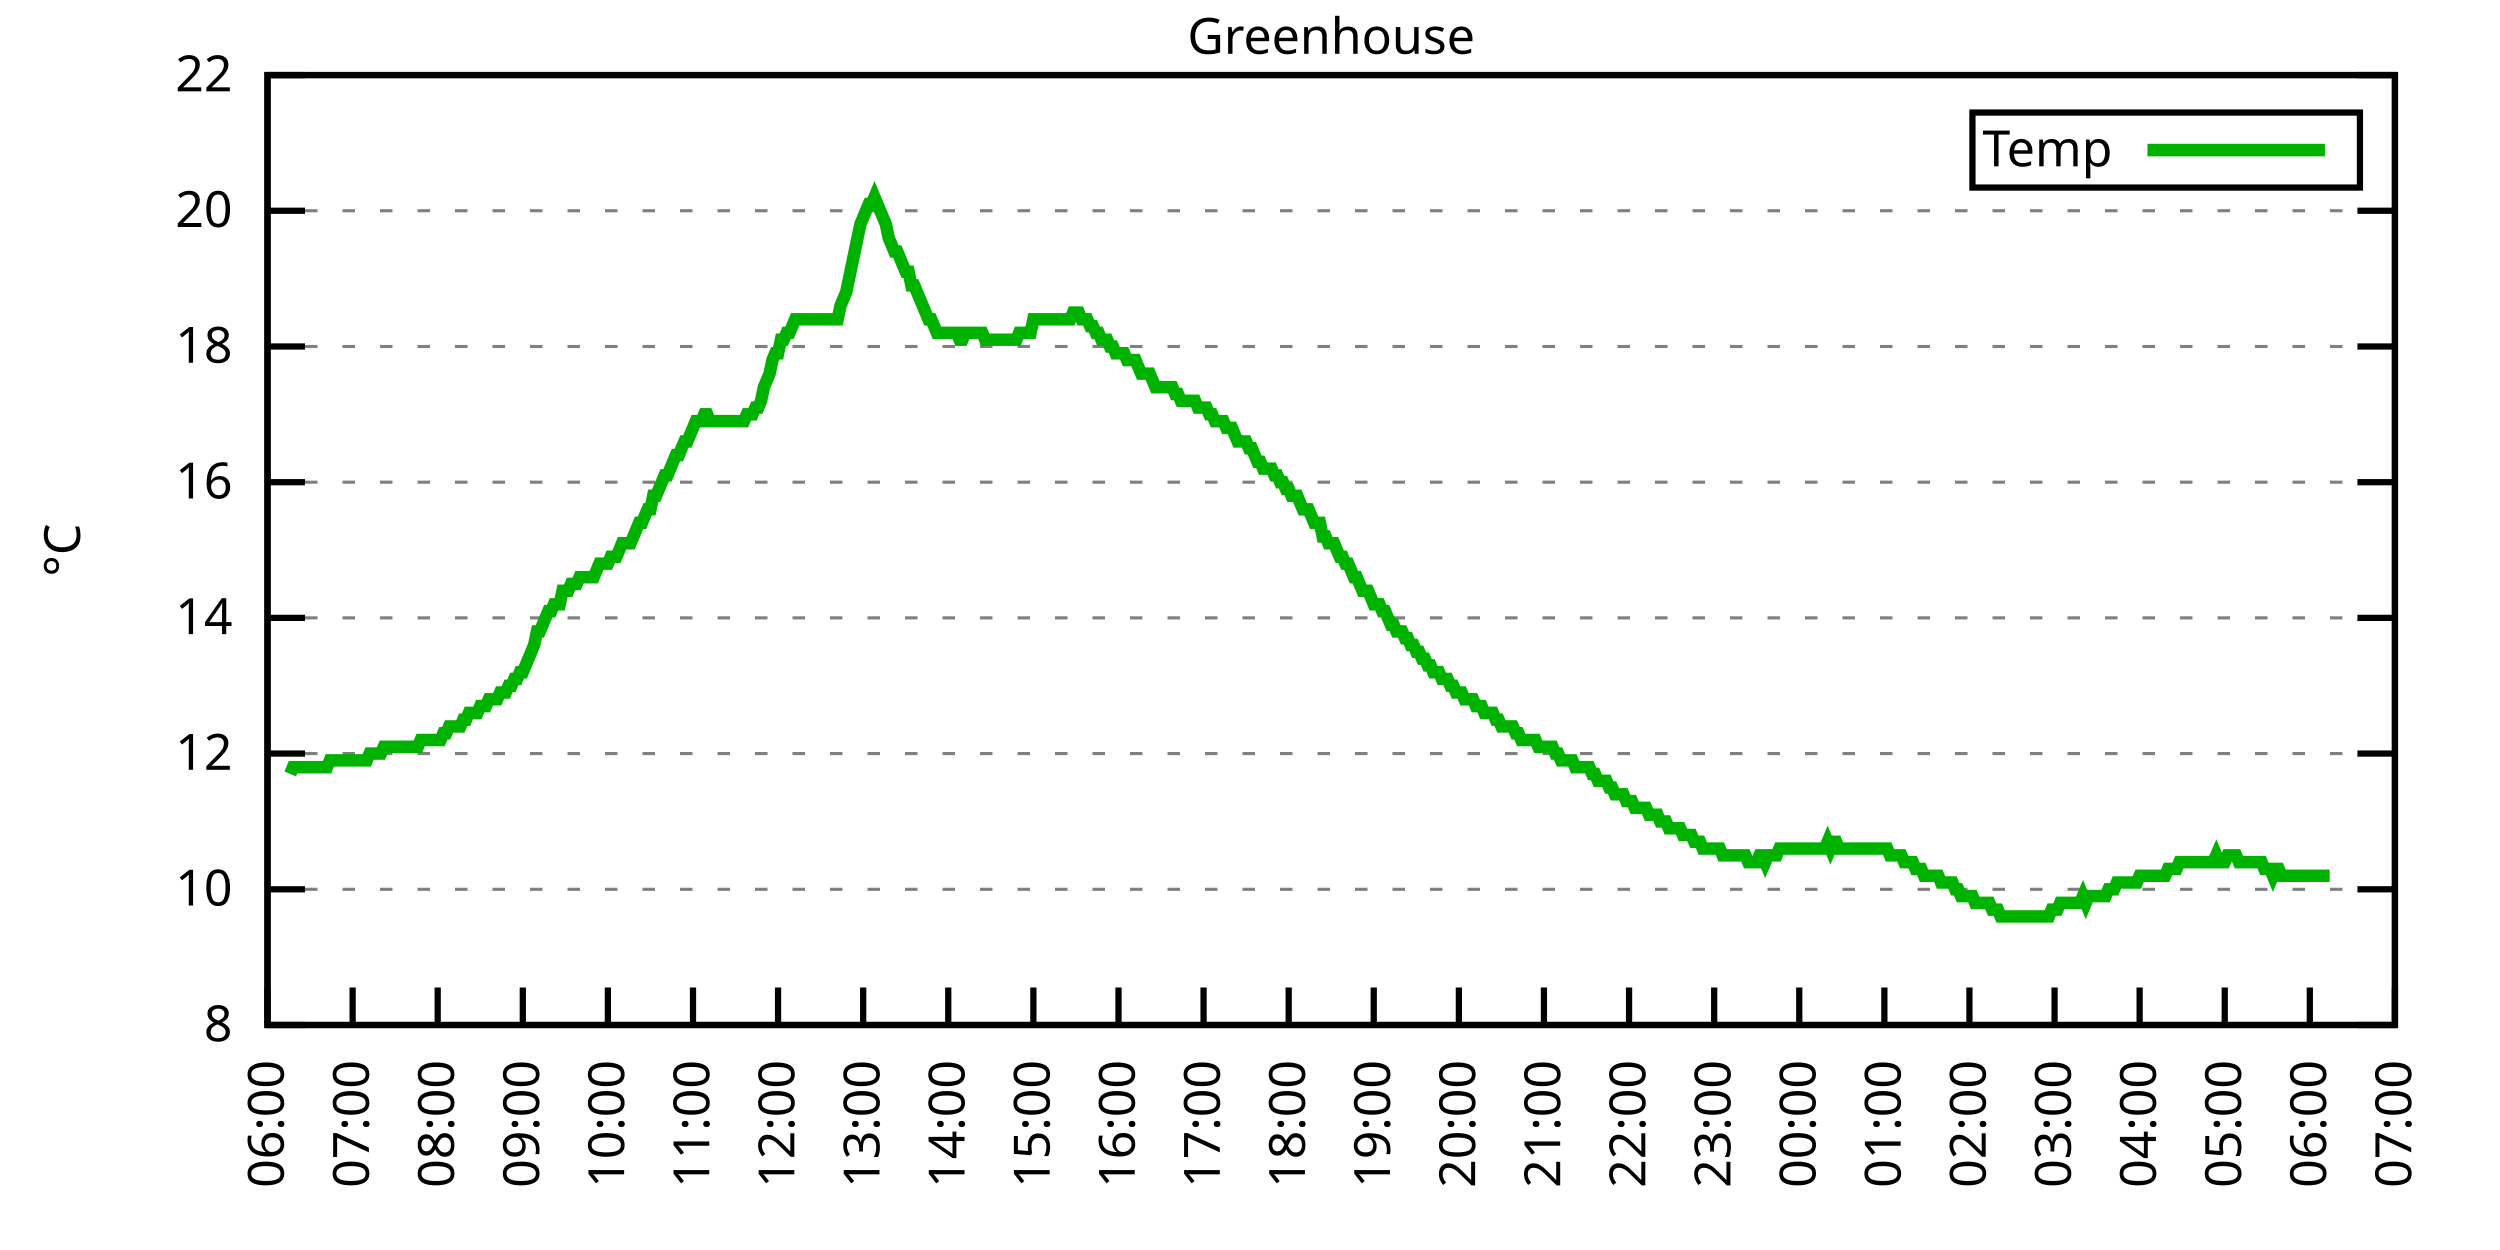
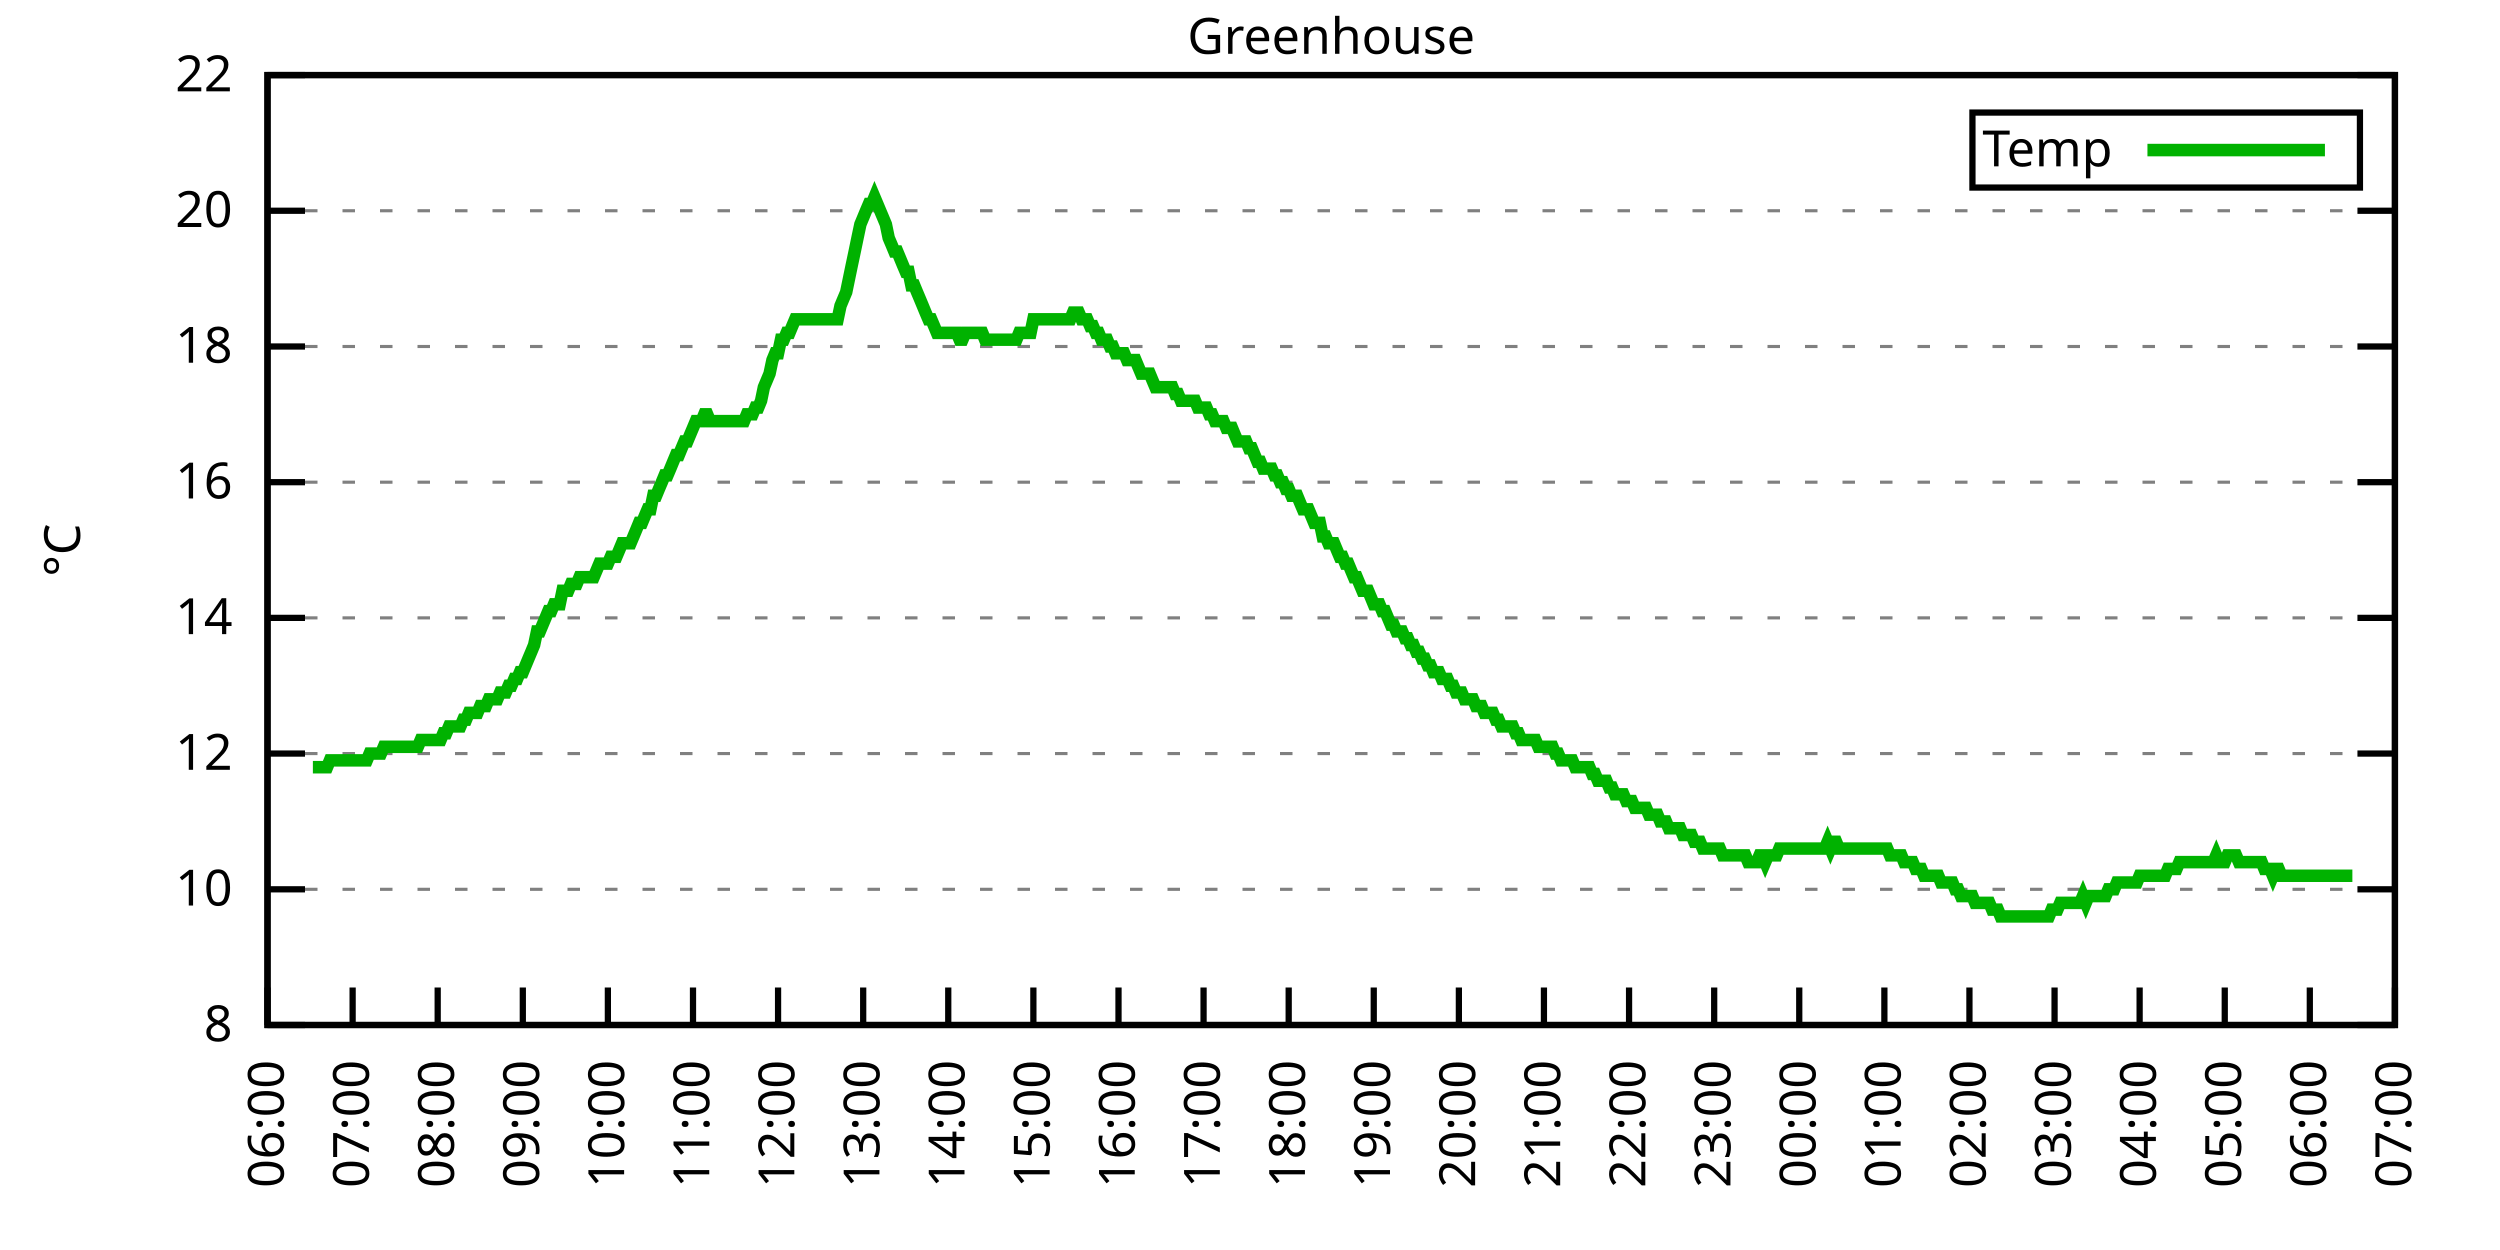
<svg xmlns="http://www.w3.org/2000/svg" xmlns:xlink="http://www.w3.org/1999/xlink" width="400" height="200" viewBox="0 0 400 200">
  <g id="gnuplot_canvas">
    <rect x="0" y="0" width="400" height="200" fill="none" />
    <defs>
      <circle id="gpDot" r="0.5" stroke-width="0.5" stroke="currentColor" />
      <path id="gpPt0" stroke-width="0.333" stroke="currentColor" d="M-1,0 h2 M0,-1 v2" />
      <path id="gpPt1" stroke-width="0.333" stroke="currentColor" d="M-1,-1 L1,1 M1,-1 L-1,1" />
      <path id="gpPt2" stroke-width="0.333" stroke="currentColor" d="M-1,0 L1,0 M0,-1 L0,1 M-1,-1 L1,1 M-1,1 L1,-1" />
      <rect id="gpPt3" stroke-width="0.333" stroke="currentColor" x="-1" y="-1" width="2" height="2" />
      <rect id="gpPt4" stroke-width="0.333" stroke="currentColor" fill="currentColor" x="-1" y="-1" width="2" height="2" />
      <circle id="gpPt5" stroke-width="0.333" stroke="currentColor" cx="0" cy="0" r="1" />
      <use xlink:href="#gpPt5" id="gpPt6" fill="currentColor" stroke="none" />
      <path id="gpPt7" stroke-width="0.333" stroke="currentColor" d="M0,-1.33 L-1.33,0.67 L1.33,0.67 z" />
      <use xlink:href="#gpPt7" id="gpPt8" fill="currentColor" stroke="none" />
      <use xlink:href="#gpPt7" id="gpPt9" stroke="currentColor" transform="rotate(180)" />
      <use xlink:href="#gpPt9" id="gpPt10" fill="currentColor" stroke="none" />
      <use xlink:href="#gpPt3" id="gpPt11" stroke="currentColor" transform="rotate(45)" />
      <use xlink:href="#gpPt11" id="gpPt12" fill="currentColor" stroke="none" />
      <path id="gpPt13" stroke-width="0.333" stroke="currentColor" d="M0,1.330 L1.265,0.411 L0.782,-1.067 L-0.782,-1.076 L-1.265,0.411 z" />
      <use xlink:href="#gpPt13" id="gpPt14" fill="currentColor" stroke="none" />
      <filter id="textbox" filterUnits="objectBoundingBox" x="0" y="0" height="1" width="1">
        <feFlood flood-color="white" flood-opacity="1" result="bgnd" />
        <feComposite in="SourceGraphic" in2="bgnd" operator="atop" />
      </filter>
      <filter id="greybox" filterUnits="objectBoundingBox" x="0" y="0" height="1" width="1">
        <feFlood flood-color="lightgrey" flood-opacity="1" result="grey" />
        <feComposite in="SourceGraphic" in2="grey" operator="atop" />
      </filter>
    </defs>
    <g fill="none" color="white" stroke="currentColor" stroke-width="1.00" stroke-linecap="butt" stroke-linejoin="miter">
</g>
    <g fill="none" color="black" stroke="currentColor" stroke-width="1.00" stroke-linecap="butt" stroke-linejoin="miter">
      <g stroke="none" shape-rendering="crispEdges">
        <polygon fill="rgb(255, 255, 255)" points="42.80,164.00 383.18,164.00 383.18,12.02 42.80,12.02 " />
      </g>
    </g>
    <g fill="none" color="black" stroke="currentColor" stroke-width="1.00" stroke-linecap="butt" stroke-linejoin="miter">
</g>
    <g fill="none" color="black" stroke="black" stroke-width="0.50" stroke-linecap="butt" stroke-linejoin="miter">
</g>
    <g fill="none" color="gray" stroke="currentColor" stroke-width="0.50" stroke-linecap="butt" stroke-linejoin="miter">
      <path stroke="gray" stroke-dasharray="2,4" class="gridline" d="M42.80,164.00 L383.19,164.00  " />
    </g>
    <g fill="none" color="gray" stroke="gray" stroke-width="1.00" stroke-linecap="butt" stroke-linejoin="miter">
</g>
    <g fill="none" color="black" stroke="currentColor" stroke-width="1.00" stroke-linecap="butt" stroke-linejoin="miter">
      <path stroke="black" d="M42.80,164.00 L48.80,164.00 M383.19,164.00 L377.19,164.00  " />
      <g transform="translate(37.20,166.60)" stroke="none" fill="black" font-family="Sans" font-size="8.00" text-anchor="end">
        <text>
          <tspan font-family="Sans"> 8</tspan>
        </text>
      </g>
    </g>
    <g fill="none" color="black" stroke="currentColor" stroke-width="1.00" stroke-linecap="butt" stroke-linejoin="miter">
</g>
    <g fill="none" color="black" stroke="black" stroke-width="0.50" stroke-linecap="butt" stroke-linejoin="miter">
</g>
    <g fill="none" color="gray" stroke="currentColor" stroke-width="0.50" stroke-linecap="butt" stroke-linejoin="miter">
      <path stroke="gray" stroke-dasharray="2,4" class="gridline" d="M42.80,142.29 L383.19,142.29  " />
    </g>
    <g fill="none" color="gray" stroke="gray" stroke-width="1.00" stroke-linecap="butt" stroke-linejoin="miter">
</g>
    <g fill="none" color="black" stroke="currentColor" stroke-width="1.00" stroke-linecap="butt" stroke-linejoin="miter">
      <path stroke="black" d="M42.80,142.29 L48.80,142.29 M383.19,142.29 L377.19,142.29  " />
      <g transform="translate(37.20,144.89)" stroke="none" fill="black" font-family="Sans" font-size="8.00" text-anchor="end">
        <text>
          <tspan font-family="Sans"> 10</tspan>
        </text>
      </g>
    </g>
    <g fill="none" color="black" stroke="currentColor" stroke-width="1.00" stroke-linecap="butt" stroke-linejoin="miter">
</g>
    <g fill="none" color="black" stroke="black" stroke-width="0.50" stroke-linecap="butt" stroke-linejoin="miter">
</g>
    <g fill="none" color="gray" stroke="currentColor" stroke-width="0.50" stroke-linecap="butt" stroke-linejoin="miter">
      <path stroke="gray" stroke-dasharray="2,4" class="gridline" d="M42.80,120.57 L383.19,120.57  " />
    </g>
    <g fill="none" color="gray" stroke="gray" stroke-width="1.00" stroke-linecap="butt" stroke-linejoin="miter">
</g>
    <g fill="none" color="black" stroke="currentColor" stroke-width="1.00" stroke-linecap="butt" stroke-linejoin="miter">
      <path stroke="black" d="M42.80,120.57 L48.80,120.57 M383.19,120.57 L377.19,120.57  " />
      <g transform="translate(37.20,123.17)" stroke="none" fill="black" font-family="Sans" font-size="8.00" text-anchor="end">
        <text>
          <tspan font-family="Sans"> 12</tspan>
        </text>
      </g>
    </g>
    <g fill="none" color="black" stroke="currentColor" stroke-width="1.00" stroke-linecap="butt" stroke-linejoin="miter">
</g>
    <g fill="none" color="black" stroke="black" stroke-width="0.50" stroke-linecap="butt" stroke-linejoin="miter">
</g>
    <g fill="none" color="gray" stroke="currentColor" stroke-width="0.50" stroke-linecap="butt" stroke-linejoin="miter">
      <path stroke="gray" stroke-dasharray="2,4" class="gridline" d="M42.80,98.86 L383.19,98.86  " />
    </g>
    <g fill="none" color="gray" stroke="gray" stroke-width="1.00" stroke-linecap="butt" stroke-linejoin="miter">
</g>
    <g fill="none" color="black" stroke="currentColor" stroke-width="1.00" stroke-linecap="butt" stroke-linejoin="miter">
      <path stroke="black" d="M42.80,98.86 L48.80,98.86 M383.19,98.86 L377.19,98.86  " />
      <g transform="translate(37.20,101.46)" stroke="none" fill="black" font-family="Sans" font-size="8.00" text-anchor="end">
        <text>
          <tspan font-family="Sans"> 14</tspan>
        </text>
      </g>
    </g>
    <g fill="none" color="black" stroke="currentColor" stroke-width="1.00" stroke-linecap="butt" stroke-linejoin="miter">
</g>
    <g fill="none" color="black" stroke="black" stroke-width="0.50" stroke-linecap="butt" stroke-linejoin="miter">
</g>
    <g fill="none" color="gray" stroke="currentColor" stroke-width="0.50" stroke-linecap="butt" stroke-linejoin="miter">
      <path stroke="gray" stroke-dasharray="2,4" class="gridline" d="M42.80,77.15 L383.19,77.15  " />
    </g>
    <g fill="none" color="gray" stroke="gray" stroke-width="1.00" stroke-linecap="butt" stroke-linejoin="miter">
</g>
    <g fill="none" color="black" stroke="currentColor" stroke-width="1.00" stroke-linecap="butt" stroke-linejoin="miter">
      <path stroke="black" d="M42.80,77.15 L48.80,77.15 M383.19,77.15 L377.19,77.15  " />
      <g transform="translate(37.20,79.75)" stroke="none" fill="black" font-family="Sans" font-size="8.00" text-anchor="end">
        <text>
          <tspan font-family="Sans"> 16</tspan>
        </text>
      </g>
    </g>
    <g fill="none" color="black" stroke="currentColor" stroke-width="1.00" stroke-linecap="butt" stroke-linejoin="miter">
</g>
    <g fill="none" color="black" stroke="black" stroke-width="0.50" stroke-linecap="butt" stroke-linejoin="miter">
</g>
    <g fill="none" color="gray" stroke="currentColor" stroke-width="0.50" stroke-linecap="butt" stroke-linejoin="miter">
      <path stroke="gray" stroke-dasharray="2,4" class="gridline" d="M42.80,55.44 L383.19,55.44  " />
    </g>
    <g fill="none" color="gray" stroke="gray" stroke-width="1.00" stroke-linecap="butt" stroke-linejoin="miter">
</g>
    <g fill="none" color="black" stroke="currentColor" stroke-width="1.00" stroke-linecap="butt" stroke-linejoin="miter">
      <path stroke="black" d="M42.80,55.44 L48.80,55.44 M383.19,55.44 L377.19,55.44  " />
      <g transform="translate(37.20,58.04)" stroke="none" fill="black" font-family="Sans" font-size="8.00" text-anchor="end">
        <text>
          <tspan font-family="Sans"> 18</tspan>
        </text>
      </g>
    </g>
    <g fill="none" color="black" stroke="currentColor" stroke-width="1.00" stroke-linecap="butt" stroke-linejoin="miter">
</g>
    <g fill="none" color="black" stroke="black" stroke-width="0.50" stroke-linecap="butt" stroke-linejoin="miter">
</g>
    <g fill="none" color="gray" stroke="currentColor" stroke-width="0.50" stroke-linecap="butt" stroke-linejoin="miter">
      <path stroke="gray" stroke-dasharray="2,4" class="gridline" d="M42.80,33.72 L383.19,33.72  " />
    </g>
    <g fill="none" color="gray" stroke="gray" stroke-width="1.00" stroke-linecap="butt" stroke-linejoin="miter">
</g>
    <g fill="none" color="black" stroke="currentColor" stroke-width="1.00" stroke-linecap="butt" stroke-linejoin="miter">
      <path stroke="black" d="M42.80,33.72 L48.80,33.72 M383.19,33.72 L377.19,33.72  " />
      <g transform="translate(37.20,36.32)" stroke="none" fill="black" font-family="Sans" font-size="8.00" text-anchor="end">
        <text>
          <tspan font-family="Sans"> 20</tspan>
        </text>
      </g>
    </g>
    <g fill="none" color="black" stroke="currentColor" stroke-width="1.00" stroke-linecap="butt" stroke-linejoin="miter">
</g>
    <g fill="none" color="black" stroke="black" stroke-width="0.50" stroke-linecap="butt" stroke-linejoin="miter">
</g>
    <g fill="none" color="gray" stroke="currentColor" stroke-width="0.50" stroke-linecap="butt" stroke-linejoin="miter">
      <path stroke="gray" stroke-dasharray="2,4" class="gridline" d="M42.80,12.01 L383.19,12.01  " />
    </g>
    <g fill="none" color="gray" stroke="gray" stroke-width="1.00" stroke-linecap="butt" stroke-linejoin="miter">
</g>
    <g fill="none" color="black" stroke="currentColor" stroke-width="1.00" stroke-linecap="butt" stroke-linejoin="miter">
      <path stroke="black" d="M42.80,12.01 L48.80,12.01 M383.19,12.01 L377.19,12.01  " />
      <g transform="translate(37.20,14.61)" stroke="none" fill="black" font-family="Sans" font-size="8.00" text-anchor="end">
        <text>
          <tspan font-family="Sans"> 22</tspan>
        </text>
      </g>
    </g>
    <g fill="none" color="black" stroke="currentColor" stroke-width="1.00" stroke-linecap="butt" stroke-linejoin="miter">
      <path stroke="black" d="M42.80,164.00 L42.80,158.00  " />
      <g transform="translate(45.40,169.60) rotate(270.00)" stroke="none" fill="black" font-family="Sans" font-size="8.00" text-anchor="end">
        <text>
          <tspan font-family="Sans">06:00</tspan>
        </text>
      </g>
    </g>
    <g fill="none" color="black" stroke="currentColor" stroke-width="1.00" stroke-linecap="butt" stroke-linejoin="miter">
      <path stroke="black" d="M56.42,164.00 L56.42,158.00  " />
      <g transform="translate(59.02,169.60) rotate(270.00)" stroke="none" fill="black" font-family="Sans" font-size="8.00" text-anchor="end">
        <text>
          <tspan font-family="Sans">07:00</tspan>
        </text>
      </g>
    </g>
    <g fill="none" color="black" stroke="currentColor" stroke-width="1.00" stroke-linecap="butt" stroke-linejoin="miter">
      <path stroke="black" d="M70.03,164.00 L70.03,158.00  " />
      <g transform="translate(72.63,169.60) rotate(270.00)" stroke="none" fill="black" font-family="Sans" font-size="8.00" text-anchor="end">
        <text>
          <tspan font-family="Sans">08:00</tspan>
        </text>
      </g>
    </g>
    <g fill="none" color="black" stroke="currentColor" stroke-width="1.00" stroke-linecap="butt" stroke-linejoin="miter">
      <path stroke="black" d="M83.65,164.00 L83.65,158.00  " />
      <g transform="translate(86.25,169.60) rotate(270.00)" stroke="none" fill="black" font-family="Sans" font-size="8.00" text-anchor="end">
        <text>
          <tspan font-family="Sans">09:00</tspan>
        </text>
      </g>
    </g>
    <g fill="none" color="black" stroke="currentColor" stroke-width="1.00" stroke-linecap="butt" stroke-linejoin="miter">
      <path stroke="black" d="M97.26,164.00 L97.26,158.00  " />
      <g transform="translate(99.86,169.60) rotate(270.00)" stroke="none" fill="black" font-family="Sans" font-size="8.00" text-anchor="end">
        <text>
          <tspan font-family="Sans">10:00</tspan>
        </text>
      </g>
    </g>
    <g fill="none" color="black" stroke="currentColor" stroke-width="1.00" stroke-linecap="butt" stroke-linejoin="miter">
      <path stroke="black" d="M110.88,164.00 L110.88,158.00  " />
      <g transform="translate(113.48,169.60) rotate(270.00)" stroke="none" fill="black" font-family="Sans" font-size="8.00" text-anchor="end">
        <text>
          <tspan font-family="Sans">11:00</tspan>
        </text>
      </g>
    </g>
    <g fill="none" color="black" stroke="currentColor" stroke-width="1.00" stroke-linecap="butt" stroke-linejoin="miter">
      <path stroke="black" d="M124.49,164.00 L124.49,158.00  " />
      <g transform="translate(127.09,169.60) rotate(270.00)" stroke="none" fill="black" font-family="Sans" font-size="8.00" text-anchor="end">
        <text>
          <tspan font-family="Sans">12:00</tspan>
        </text>
      </g>
    </g>
    <g fill="none" color="black" stroke="currentColor" stroke-width="1.00" stroke-linecap="butt" stroke-linejoin="miter">
      <path stroke="black" d="M138.11,164.00 L138.11,158.00  " />
      <g transform="translate(140.71,169.60) rotate(270.00)" stroke="none" fill="black" font-family="Sans" font-size="8.00" text-anchor="end">
        <text>
          <tspan font-family="Sans">13:00</tspan>
        </text>
      </g>
    </g>
    <g fill="none" color="black" stroke="currentColor" stroke-width="1.00" stroke-linecap="butt" stroke-linejoin="miter">
      <path stroke="black" d="M151.72,164.00 L151.72,158.00  " />
      <g transform="translate(154.32,169.60) rotate(270.00)" stroke="none" fill="black" font-family="Sans" font-size="8.00" text-anchor="end">
        <text>
          <tspan font-family="Sans">14:00</tspan>
        </text>
      </g>
    </g>
    <g fill="none" color="black" stroke="currentColor" stroke-width="1.00" stroke-linecap="butt" stroke-linejoin="miter">
      <path stroke="black" d="M165.34,164.00 L165.34,158.00  " />
      <g transform="translate(167.94,169.60) rotate(270.00)" stroke="none" fill="black" font-family="Sans" font-size="8.00" text-anchor="end">
        <text>
          <tspan font-family="Sans">15:00</tspan>
        </text>
      </g>
    </g>
    <g fill="none" color="black" stroke="currentColor" stroke-width="1.00" stroke-linecap="butt" stroke-linejoin="miter">
      <path stroke="black" d="M178.96,164.00 L178.96,158.00  " />
      <g transform="translate(181.56,169.60) rotate(270.00)" stroke="none" fill="black" font-family="Sans" font-size="8.00" text-anchor="end">
        <text>
          <tspan font-family="Sans">16:00</tspan>
        </text>
      </g>
    </g>
    <g fill="none" color="black" stroke="currentColor" stroke-width="1.00" stroke-linecap="butt" stroke-linejoin="miter">
      <path stroke="black" d="M192.57,164.00 L192.57,158.00  " />
      <g transform="translate(195.17,169.60) rotate(270.00)" stroke="none" fill="black" font-family="Sans" font-size="8.00" text-anchor="end">
        <text>
          <tspan font-family="Sans">17:00</tspan>
        </text>
      </g>
    </g>
    <g fill="none" color="black" stroke="currentColor" stroke-width="1.00" stroke-linecap="butt" stroke-linejoin="miter">
      <path stroke="black" d="M206.19,164.00 L206.19,158.00  " />
      <g transform="translate(208.79,169.60) rotate(270.00)" stroke="none" fill="black" font-family="Sans" font-size="8.00" text-anchor="end">
        <text>
          <tspan font-family="Sans">18:00</tspan>
        </text>
      </g>
    </g>
    <g fill="none" color="black" stroke="currentColor" stroke-width="1.00" stroke-linecap="butt" stroke-linejoin="miter">
      <path stroke="black" d="M219.80,164.00 L219.80,158.00  " />
      <g transform="translate(222.40,169.60) rotate(270.00)" stroke="none" fill="black" font-family="Sans" font-size="8.00" text-anchor="end">
        <text>
          <tspan font-family="Sans">19:00</tspan>
        </text>
      </g>
    </g>
    <g fill="none" color="black" stroke="currentColor" stroke-width="1.00" stroke-linecap="butt" stroke-linejoin="miter">
      <path stroke="black" d="M233.42,164.00 L233.42,158.00  " />
      <g transform="translate(236.02,169.60) rotate(270.00)" stroke="none" fill="black" font-family="Sans" font-size="8.00" text-anchor="end">
        <text>
          <tspan font-family="Sans">20:00</tspan>
        </text>
      </g>
    </g>
    <g fill="none" color="black" stroke="currentColor" stroke-width="1.00" stroke-linecap="butt" stroke-linejoin="miter">
      <path stroke="black" d="M247.03,164.00 L247.03,158.00  " />
      <g transform="translate(249.63,169.60) rotate(270.00)" stroke="none" fill="black" font-family="Sans" font-size="8.00" text-anchor="end">
        <text>
          <tspan font-family="Sans">21:00</tspan>
        </text>
      </g>
    </g>
    <g fill="none" color="black" stroke="currentColor" stroke-width="1.00" stroke-linecap="butt" stroke-linejoin="miter">
      <path stroke="black" d="M260.65,164.00 L260.65,158.00  " />
      <g transform="translate(263.25,169.60) rotate(270.00)" stroke="none" fill="black" font-family="Sans" font-size="8.00" text-anchor="end">
        <text>
          <tspan font-family="Sans">22:00</tspan>
        </text>
      </g>
    </g>
    <g fill="none" color="black" stroke="currentColor" stroke-width="1.00" stroke-linecap="butt" stroke-linejoin="miter">
      <path stroke="black" d="M274.27,164.00 L274.27,158.00  " />
      <g transform="translate(276.87,169.60) rotate(270.00)" stroke="none" fill="black" font-family="Sans" font-size="8.00" text-anchor="end">
        <text>
          <tspan font-family="Sans">23:00</tspan>
        </text>
      </g>
    </g>
    <g fill="none" color="black" stroke="currentColor" stroke-width="1.00" stroke-linecap="butt" stroke-linejoin="miter">
      <path stroke="black" d="M287.88,164.00 L287.88,158.00  " />
      <g transform="translate(290.48,169.60) rotate(270.00)" stroke="none" fill="black" font-family="Sans" font-size="8.00" text-anchor="end">
        <text>
          <tspan font-family="Sans">00:00</tspan>
        </text>
      </g>
    </g>
    <g fill="none" color="black" stroke="currentColor" stroke-width="1.00" stroke-linecap="butt" stroke-linejoin="miter">
      <path stroke="black" d="M301.50,164.00 L301.50,158.00  " />
      <g transform="translate(304.10,169.60) rotate(270.00)" stroke="none" fill="black" font-family="Sans" font-size="8.00" text-anchor="end">
        <text>
          <tspan font-family="Sans">01:00</tspan>
        </text>
      </g>
    </g>
    <g fill="none" color="black" stroke="currentColor" stroke-width="1.00" stroke-linecap="butt" stroke-linejoin="miter">
      <path stroke="black" d="M315.11,164.00 L315.11,158.00  " />
      <g transform="translate(317.71,169.60) rotate(270.00)" stroke="none" fill="black" font-family="Sans" font-size="8.00" text-anchor="end">
        <text>
          <tspan font-family="Sans">02:00</tspan>
        </text>
      </g>
    </g>
    <g fill="none" color="black" stroke="currentColor" stroke-width="1.00" stroke-linecap="butt" stroke-linejoin="miter">
      <path stroke="black" d="M328.73,164.00 L328.73,158.00  " />
      <g transform="translate(331.33,169.60) rotate(270.00)" stroke="none" fill="black" font-family="Sans" font-size="8.00" text-anchor="end">
        <text>
          <tspan font-family="Sans">03:00</tspan>
        </text>
      </g>
    </g>
    <g fill="none" color="black" stroke="currentColor" stroke-width="1.00" stroke-linecap="butt" stroke-linejoin="miter">
      <path stroke="black" d="M342.34,164.00 L342.34,158.00  " />
      <g transform="translate(344.94,169.60) rotate(270.00)" stroke="none" fill="black" font-family="Sans" font-size="8.00" text-anchor="end">
        <text>
          <tspan font-family="Sans">04:00</tspan>
        </text>
      </g>
    </g>
    <g fill="none" color="black" stroke="currentColor" stroke-width="1.00" stroke-linecap="butt" stroke-linejoin="miter">
      <path stroke="black" d="M355.96,164.00 L355.96,158.00  " />
      <g transform="translate(358.56,169.60) rotate(270.00)" stroke="none" fill="black" font-family="Sans" font-size="8.00" text-anchor="end">
        <text>
          <tspan font-family="Sans">05:00</tspan>
        </text>
      </g>
    </g>
    <g fill="none" color="black" stroke="currentColor" stroke-width="1.00" stroke-linecap="butt" stroke-linejoin="miter">
      <path stroke="black" d="M369.57,164.00 L369.57,158.00  " />
      <g transform="translate(372.17,169.60) rotate(270.00)" stroke="none" fill="black" font-family="Sans" font-size="8.00" text-anchor="end">
        <text>
          <tspan font-family="Sans">06:00</tspan>
        </text>
      </g>
    </g>
    <g fill="none" color="black" stroke="currentColor" stroke-width="1.00" stroke-linecap="butt" stroke-linejoin="miter">
      <path stroke="black" d="M383.19,164.00 L383.19,158.00  " />
      <g transform="translate(385.79,169.60) rotate(270.00)" stroke="none" fill="black" font-family="Sans" font-size="8.00" text-anchor="end">
        <text>
          <tspan font-family="Sans">07:00</tspan>
        </text>
      </g>
    </g>
    <g fill="none" color="black" stroke="currentColor" stroke-width="1.00" stroke-linecap="butt" stroke-linejoin="miter">
</g>
    <g fill="none" color="black" stroke="currentColor" stroke-width="1.00" stroke-linecap="butt" stroke-linejoin="miter">
      <path stroke="black" d="M42.80,12.01 L42.80,164.00 L383.19,164.00 L383.19,12.01 L42.80,12.01 Z  " />
    </g>
    <g fill="none" color="black" stroke="currentColor" stroke-width="1.00" stroke-linecap="butt" stroke-linejoin="miter">
</g>
    <g fill="none" color="black" stroke="currentColor" stroke-width="1.00" stroke-linecap="butt" stroke-linejoin="miter">
      <path stroke="black" d="M315.59,30.01 L315.59,18.01 L377.59,18.01 L377.59,30.01 L315.59,30.01 Z  " />
    </g>
    <g id="Greenhouse_plot_1">
      <g fill="none" color="white" stroke="black" stroke-width="2.00" stroke-linecap="butt" stroke-linejoin="miter">
</g>
      <g fill="none" color="black" stroke="currentColor" stroke-width="2.00" stroke-linecap="butt" stroke-linejoin="miter">
        <g transform="translate(337.99,26.61)" stroke="none" fill="black" font-family="Sans" font-size="8.00" text-anchor="end">
          <text>
            <tspan font-family="Sans">Temp</tspan>
          </text>
        </g>
      </g>
      <g fill="none" color="black" stroke="currentColor" stroke-width="2.00" stroke-linecap="butt" stroke-linejoin="miter">
-         <path stroke="rgb(  0, 178,   0)" d="M343.59,24.01 L371.99,24.01 M46.43,123.83 L46.88,122.75 L47.34,122.75 L47.79,122.75 L48.25,122.75 L48.70,122.75   L49.15,122.75 L49.61,122.75 L50.06,122.75 L50.52,122.75 L50.97,122.75 L51.42,122.75 L51.88,122.75 L52.33,122.75   L52.78,121.66 L53.24,121.66 L53.69,121.66 L54.15,121.66 L54.60,121.66 L55.05,121.66 L55.51,121.66 L55.96,121.66   L56.42,121.66 L56.87,121.66 L57.32,121.66 L57.78,121.66 L58.23,121.66 L58.68,121.66 L59.14,120.57 L59.59,120.57   L60.05,120.57 L60.50,120.57 L60.95,120.57 L61.41,119.49 L61.86,119.49 L62.32,119.49 L62.77,119.49 L63.22,119.49   L63.68,119.49 L64.13,119.49 L64.58,119.49 L65.04,119.49 L65.49,119.49 L65.95,119.49 L66.40,119.49 L66.85,119.49   L67.31,118.40 L67.76,118.40 L68.22,118.40 L68.67,118.40 L69.12,118.40 L69.58,118.40 L70.03,118.40 L70.49,118.40   L70.94,117.32 L71.39,117.32 L71.85,116.23 L72.30,116.23 L72.75,116.23 L73.21,116.23 L73.66,116.23 L74.12,115.15   L74.57,115.15 L75.02,114.06 L75.48,114.06 L75.93,114.06 L76.39,114.06 L76.84,112.97 L77.29,112.97 L77.75,112.97   L78.20,111.89 L78.65,111.89 L79.11,111.89 L79.56,111.89 L80.02,110.80 L80.47,110.80 L80.92,110.80 L81.38,109.72   L81.83,109.72 L82.29,108.63 L82.74,108.63 L83.19,107.55 L83.65,107.55 L84.10,106.46 L84.55,105.38 L85.01,104.29   L85.46,103.20 L85.92,101.03 L86.37,101.03 L86.82,99.95 L87.28,98.86 L87.73,97.78 L88.19,97.78 L88.64,96.69   L89.09,96.69 L89.55,96.69 L90.00,94.52 L90.45,94.52 L90.91,94.52 L91.36,93.43 L91.82,93.43 L92.27,93.43   L92.72,92.35 L93.18,92.35 L93.63,92.35 L94.09,92.35 L94.54,92.35 L94.99,92.35 L95.45,91.26 L95.90,90.18   L96.35,90.18 L96.81,90.18 L97.26,90.18 L97.72,89.09 L98.17,89.09 L98.62,89.09 L99.08,88.00 L99.53,86.92   L99.99,86.92 L100.44,86.92 L100.89,86.92 L101.35,85.83 L101.80,84.75 L102.25,83.66 L102.71,83.66 L103.16,82.58   L103.62,81.49 L104.07,81.49 L104.52,79.32 L104.98,79.32 L105.43,78.23 L105.89,77.15 L106.34,76.06 L106.79,76.06   L107.25,74.98 L107.70,73.89 L108.15,72.81 L108.61,72.81 L109.06,71.72 L109.52,70.63 L109.97,70.63 L110.42,69.55   L110.88,68.46 L111.33,67.38 L111.79,67.38 L112.24,67.38 L112.69,66.29 L113.15,66.29 L113.60,67.38 L114.05,67.38   L114.51,67.38 L114.96,67.38 L115.42,67.38 L115.87,67.38 L116.32,67.38 L116.78,67.38 L117.23,67.38 L117.69,67.38   L118.14,67.38 L118.59,67.38 L119.05,67.38 L119.50,66.29 L119.96,66.29 L120.41,66.29 L120.86,65.21 L121.32,65.21   L121.77,64.12 L122.22,61.95 L122.68,60.86 L123.13,59.78 L123.59,57.61 L124.04,56.52 L124.49,56.52 L124.95,54.35   L125.40,54.35 L125.86,53.26 L126.31,53.26 L126.76,52.18 L127.22,51.09 L127.67,51.09 L128.12,51.09 L128.58,51.09   L129.03,51.09 L129.49,51.09 L129.94,51.09 L130.39,51.09 L130.85,51.09 L131.30,51.09 L131.76,51.09 L132.21,51.09   L132.66,51.09 L133.12,51.09 L133.57,51.09 L134.02,51.09 L134.48,48.92 L134.93,47.84 L135.39,46.75 L135.84,44.58   L136.29,42.41 L136.75,40.24 L137.20,38.07 L137.66,35.89 L138.11,34.81 L138.56,33.72 L139.02,32.64 L139.47,32.64   L139.92,31.55 L140.38,32.64 L140.83,33.72 L141.29,34.81 L141.74,35.89 L142.19,38.07 L142.65,39.15 L143.10,40.24   L143.56,40.24 L144.01,41.32 L144.46,42.41 L144.92,43.49 L145.37,43.49 L145.82,45.66 L146.28,45.66 L146.73,46.75   L147.19,47.84 L147.64,48.92 L148.09,50.01 L148.55,51.09 L149.00,51.09 L149.46,52.18 L149.91,53.26 L150.36,53.26   L150.82,53.26 L151.27,53.26 L151.72,53.26 L152.18,53.26 L152.63,53.26 L153.09,53.26 L153.54,54.35 L153.99,54.35   L154.45,53.26 L154.90,53.26 L155.36,53.26 L155.81,53.26 L156.26,53.26 L156.72,53.26 L157.17,53.26 L157.62,54.35   L158.08,54.35 L158.53,54.35 L158.99,54.35 L159.44,54.35 L159.89,54.35 L160.35,54.35 L160.80,54.35 L161.26,54.35   L161.71,54.35 L162.16,54.35 L162.62,54.35 L163.07,53.26 L163.52,53.26 L163.98,53.26 L164.43,53.26 L164.89,53.26   L165.34,51.09 L165.79,51.09 L166.25,51.09 L166.70,51.09 L167.16,51.09 L167.61,51.09 L168.06,51.09 L168.52,51.09   L168.97,51.09 L169.43,51.09 L169.88,51.09 L170.33,51.09 L170.79,51.09 L171.24,51.09 L171.69,50.01 L172.15,50.01   L172.60,50.01 L173.06,51.09 L173.51,51.09 L173.96,51.09 L174.42,52.18 L174.87,52.18 L175.33,53.26 L175.78,53.26   L176.23,54.35 L176.69,54.35 L177.14,54.35 L177.59,55.44 L178.05,55.44 L178.50,56.52 L178.96,56.52 L179.41,56.52   L179.86,56.52 L180.32,57.61 L180.77,57.61 L181.23,57.61 L181.68,57.61 L182.13,58.69 L182.59,59.78 L183.04,59.78   L183.49,59.78 L183.95,59.78 L184.40,60.86 L184.86,61.95 L185.31,61.95 L185.76,61.95 L186.22,61.95 L186.67,61.95   L187.13,61.95 L187.58,61.95 L188.03,63.04 L188.49,63.04 L188.94,64.12 L189.39,64.12 L189.85,64.12 L190.30,64.12   L190.76,64.12 L191.21,64.12 L191.66,65.21 L192.12,65.21 L192.57,65.21 L193.03,65.21 L193.48,66.29 L193.93,66.29   L194.39,67.38 L194.84,67.38 L195.29,67.38 L195.75,67.38 L196.20,68.46 L196.66,68.46 L197.11,68.46 L197.56,69.55   L198.02,70.63 L198.47,70.63 L198.93,70.63 L199.38,70.63 L199.83,71.72 L200.29,71.72 L200.74,72.81 L201.19,73.89   L201.65,73.89 L202.10,74.98 L202.56,74.98 L203.01,74.98 L203.46,74.98 L203.92,76.06 L204.37,76.06 L204.83,77.15   L205.28,77.15 L205.73,78.23 L206.19,78.23 L206.64,79.32 L207.09,79.32 L207.55,79.32 L208.00,80.41 L208.46,81.49   L208.91,81.49 L209.36,81.49 L209.82,82.58 L210.27,83.66 L210.73,83.66 L211.18,83.66 L211.63,85.83 L212.09,85.83   L212.54,86.92 L213.00,86.92 L213.45,86.92 L213.90,88.00 L214.36,89.09 L214.81,89.09 L215.26,90.18 L215.72,90.18   L216.17,91.26 L216.63,92.35 L217.08,92.35 L217.53,93.43 L217.99,94.52 L218.44,94.52 L218.90,94.52 L219.35,95.60   L219.80,96.69 L220.26,96.69 L220.71,96.69 L221.16,97.78 L221.62,97.78 L222.07,98.86 L222.53,99.95 L222.98,99.95   L223.43,101.03 L223.89,101.03 L224.34,101.03 L224.80,102.12 L225.25,102.12 L225.70,103.20 L226.16,103.20 L226.61,104.29   L227.06,104.29 L227.52,105.38 L227.97,105.38 L228.43,106.46 L228.88,106.46 L229.33,107.55 L229.79,107.55 L230.24,107.55   L230.70,108.63 L231.15,108.63 L231.60,108.63 L232.06,109.72 L232.51,109.72 L232.96,110.80 L233.42,110.80 L233.87,110.80   L234.33,111.89 L234.78,111.89 L235.23,111.89 L235.69,111.89 L236.14,112.97 L236.60,112.97 L237.05,112.97 L237.50,114.06   L237.96,114.06 L238.41,114.06 L238.86,114.06 L239.32,115.15 L239.77,115.15 L240.23,116.23 L240.68,116.23 L241.13,116.23   L241.59,116.23 L242.04,116.23 L242.50,117.32 L242.95,117.32 L243.40,118.40 L243.86,118.40 L244.31,118.40 L244.76,118.40   L245.22,118.40 L245.67,118.40 L246.13,119.49 L246.58,119.49 L247.03,119.49 L247.49,119.49 L247.94,119.49 L248.40,119.49   L248.85,120.57 L249.30,120.57 L249.76,121.66 L250.21,121.66 L250.66,121.66 L251.12,121.66 L251.57,121.66 L252.03,122.75   L252.48,122.75 L252.93,122.75 L253.39,122.75 L253.84,122.75 L254.30,122.75 L254.75,123.83 L255.20,123.83 L255.66,124.92   L256.11,124.92 L256.56,124.92 L257.02,124.92 L257.47,126.00 L257.93,126.00 L258.38,127.09 L258.83,127.09 L259.29,127.09   L259.74,127.09 L260.20,128.17 L260.65,128.17 L261.10,128.17 L261.56,129.26 L262.01,129.26 L262.47,129.26 L262.92,129.26   L263.37,129.26 L263.83,130.35 L264.28,130.35 L264.73,130.35 L265.19,130.35 L265.64,131.43 L266.10,131.43 L266.55,131.43   L267.00,132.52 L267.46,132.52 L267.91,132.52 L268.37,132.52 L268.82,132.52 L269.27,133.60 L269.73,133.60 L270.18,133.60   L270.63,133.60 L271.09,134.69 L271.54,134.69 L272.00,134.69 L272.45,135.77 L272.90,135.77 L273.36,135.77 L273.81,135.77   L274.27,135.77 L274.72,135.77 L275.17,135.77 L275.63,136.86 L276.08,136.86 L276.53,136.86 L276.99,136.86 L277.44,136.86   L277.90,136.86 L278.35,136.86 L278.80,136.86 L279.26,136.86 L279.71,137.94 L280.17,137.94 L280.62,137.94 L281.07,137.94   L281.53,136.86 L281.98,136.86 L282.43,137.94 L282.89,136.86 L283.34,136.86 L283.80,136.86 L284.25,136.86 L284.70,135.77   L285.16,135.77 L285.61,135.77 L286.07,135.77 L286.52,135.77 L286.97,135.77 L287.43,135.77 L287.88,135.77 L288.33,135.77   L288.79,135.77 L289.24,135.77 L289.70,135.77 L290.15,135.77 L290.60,135.77 L291.06,135.77 L291.51,135.77 L291.97,135.77   L292.42,134.69 L292.87,135.77 L293.33,134.69 L293.78,134.69 L294.23,135.77 L294.69,135.77 L295.14,135.77 L295.60,135.77   L296.05,135.77 L296.50,135.77 L296.96,135.77 L297.41,135.77 L297.87,135.77 L298.32,135.77 L298.77,135.77 L299.23,135.77   L299.68,135.77 L300.13,135.77 L300.59,135.77 L301.04,135.77 L301.50,135.77 L301.95,135.77 L302.40,136.86 L302.86,136.86   L303.31,136.86 L303.77,136.86 L304.22,136.86 L304.67,137.94 L305.13,137.94 L305.58,137.94 L306.03,137.94 L306.49,139.03   L306.94,139.03 L307.40,139.03 L307.85,140.12 L308.30,140.12 L308.76,140.12 L309.21,140.12 L309.67,140.12 L310.12,140.12   L310.57,141.20 L311.03,141.20 L311.48,141.20 L311.94,141.20 L312.39,141.20 L312.84,142.29 L313.30,142.29 L313.75,143.37   L314.20,143.37 L314.66,143.37 L315.11,143.37 L315.57,143.37 L316.02,144.46 L316.47,144.46 L316.93,144.46 L317.38,144.46   L317.84,144.46 L318.29,144.46 L318.74,145.54 L319.20,145.54 L319.65,145.54 L320.10,146.63 L320.56,146.63 L321.01,146.63   L321.47,146.63 L321.92,146.63 L322.37,146.63 L322.83,146.63 L323.28,146.63 L323.74,146.63 L324.19,146.63 L324.64,146.63   L325.10,146.63 L325.55,146.63 L326.00,146.63 L326.46,146.63 L326.91,146.63 L327.37,146.63 L327.82,146.63 L328.27,145.54   L328.73,145.54 L329.18,145.54 L329.64,144.46 L330.09,144.46 L330.54,144.46 L331.00,144.46 L331.45,144.46 L331.90,144.46   L332.36,144.46 L332.81,144.46 L333.27,143.37 L333.72,144.46 L334.17,143.37 L334.63,143.37 L335.08,143.37 L335.54,143.37   L335.99,143.37 L336.44,143.37 L336.90,143.37 L337.35,142.29 L337.80,142.29 L338.26,142.29 L338.71,141.20 L339.17,141.20   L339.62,141.20 L340.07,141.20 L340.53,141.20 L340.98,141.20 L341.44,141.20 L341.89,141.20 L342.34,140.12 L342.80,140.12   L343.25,140.12 L343.70,140.12 L344.16,140.12 L344.61,140.12 L345.07,140.12 L345.52,140.12 L345.97,140.12 L346.43,140.12   L346.88,139.03 L347.34,139.03 L347.79,139.03 L348.24,139.03 L348.70,137.94 L349.15,137.94 L349.60,137.94 L350.06,137.94   L350.51,137.94 L350.97,137.94 L351.42,137.94 L351.87,137.94 L352.33,137.94 L352.78,137.94 L353.24,137.94 L353.69,137.94   L354.14,137.94 L354.60,136.86 L355.05,137.94 L355.50,137.94 L355.96,137.94 L356.41,136.86 L356.87,136.86 L357.32,136.86   L357.77,136.86 L358.23,137.94 L358.68,137.94 L359.14,137.94 L359.59,137.94 L360.04,137.94 L360.50,137.94 L360.95,137.94   L361.41,137.94 L361.86,137.94 L362.31,139.03 L362.77,139.03 L363.22,139.03 L363.67,140.12 L364.13,139.03 L364.58,139.03   L365.04,140.12 L365.49,140.12 L365.94,140.12 L366.40,140.12 L366.85,140.12 L367.31,140.12 L367.76,140.12 L368.21,140.12   L368.67,140.12 L369.12,140.12 L369.57,140.12 L370.03,140.12 L370.48,140.12 L370.94,140.12 L371.39,140.12 L371.84,140.12   L372.30,140.12 L372.75,140.12  " />
+         <path stroke="rgb(  0, 178,   0)" d="M343.59,24.01 L371.99,24.01 M50.06,122.75 L50.52,122.75 L50.97,122.75 L51.42,122.75 L51.88,122.75 L52.33,122.75   L52.78,121.66 L53.24,121.66 L53.69,121.66 L54.15,121.66 L54.60,121.66 L55.05,121.66 L55.51,121.66 L55.96,121.66   L56.42,121.66 L56.87,121.66 L57.32,121.66 L57.78,121.66 L58.23,121.66 L58.68,121.66 L59.14,120.57 L59.59,120.57   L60.05,120.57 L60.50,120.57 L60.95,120.57 L61.41,119.49 L61.86,119.49 L62.32,119.49 L62.77,119.49 L63.22,119.49   L63.68,119.49 L64.13,119.49 L64.58,119.49 L65.04,119.49 L65.49,119.49 L65.95,119.49 L66.40,119.49 L66.85,119.49   L67.31,118.40 L67.76,118.40 L68.22,118.40 L68.67,118.40 L69.12,118.40 L69.58,118.40 L70.03,118.40 L70.49,118.40   L70.94,117.32 L71.39,117.32 L71.85,116.23 L72.30,116.23 L72.75,116.23 L73.21,116.23 L73.66,116.23 L74.12,115.15   L74.57,115.15 L75.02,114.06 L75.48,114.06 L75.93,114.06 L76.39,114.06 L76.84,112.97 L77.29,112.97 L77.75,112.97   L78.20,111.89 L78.65,111.89 L79.11,111.89 L79.56,111.89 L80.02,110.80 L80.47,110.80 L80.92,110.80 L81.38,109.72   L81.83,109.72 L82.29,108.63 L82.74,108.63 L83.19,107.55 L83.65,107.55 L84.10,106.46 L84.55,105.38 L85.01,104.29   L85.46,103.20 L85.92,101.03 L86.37,101.03 L86.82,99.95 L87.28,98.86 L87.73,97.78 L88.19,97.78 L88.64,96.69   L89.09,96.69 L89.55,96.69 L90.00,94.52 L90.45,94.52 L90.91,94.52 L91.36,93.43 L91.82,93.43 L92.27,93.43   L92.72,92.35 L93.18,92.35 L93.63,92.35 L94.09,92.35 L94.54,92.35 L94.99,92.35 L95.45,91.26 L95.90,90.18   L96.35,90.18 L96.81,90.18 L97.26,90.18 L97.72,89.09 L98.17,89.09 L98.62,89.09 L99.08,88.00 L99.53,86.92   L99.99,86.92 L100.44,86.92 L100.89,86.92 L101.35,85.83 L101.80,84.75 L102.25,83.66 L102.71,83.66 L103.16,82.58   L103.62,81.49 L104.07,81.49 L104.52,79.32 L104.98,79.32 L105.43,78.23 L105.89,77.15 L106.34,76.06 L106.79,76.06   L107.25,74.98 L107.70,73.89 L108.15,72.81 L108.61,72.81 L109.06,71.72 L109.52,70.63 L109.97,70.63 L110.42,69.55   L110.88,68.46 L111.33,67.38 L111.79,67.38 L112.24,67.38 L112.69,66.29 L113.15,66.29 L113.60,67.38 L114.05,67.38   L114.51,67.38 L114.96,67.38 L115.42,67.38 L115.87,67.38 L116.32,67.38 L116.78,67.38 L117.23,67.38 L117.69,67.38   L118.14,67.38 L118.59,67.38 L119.05,67.38 L119.50,66.29 L119.96,66.29 L120.41,66.29 L120.86,65.21 L121.32,65.21   L121.77,64.12 L122.22,61.95 L122.68,60.86 L123.13,59.78 L123.59,57.61 L124.04,56.52 L124.49,56.52 L124.95,54.35   L125.40,54.35 L125.86,53.26 L126.31,53.26 L126.76,52.18 L127.22,51.09 L127.67,51.09 L128.12,51.09 L128.58,51.09   L129.03,51.09 L129.49,51.09 L129.94,51.09 L130.39,51.09 L130.85,51.09 L131.30,51.09 L131.76,51.09 L132.21,51.09   L132.66,51.09 L133.12,51.09 L133.57,51.09 L134.02,51.09 L134.48,48.92 L134.93,47.84 L135.39,46.75 L135.84,44.58   L136.29,42.41 L136.75,40.24 L137.20,38.07 L137.66,35.89 L138.11,34.81 L138.56,33.72 L139.02,32.64 L139.47,32.64   L139.92,31.55 L140.38,32.64 L140.83,33.72 L141.29,34.81 L141.74,35.89 L142.19,38.07 L142.65,39.15 L143.10,40.24   L143.56,40.24 L144.01,41.32 L144.46,42.41 L144.92,43.49 L145.37,43.49 L145.82,45.66 L146.28,45.66 L146.73,46.75   L147.19,47.84 L147.64,48.92 L148.09,50.01 L148.55,51.09 L149.00,51.09 L149.46,52.18 L149.91,53.26 L150.36,53.26   L150.82,53.26 L151.27,53.26 L151.72,53.26 L152.18,53.26 L152.63,53.26 L153.09,53.26 L153.54,54.35 L153.99,54.35   L154.45,53.26 L154.90,53.26 L155.36,53.26 L155.81,53.26 L156.26,53.26 L156.72,53.26 L157.17,53.26 L157.62,54.35   L158.08,54.35 L158.53,54.35 L158.99,54.35 L159.44,54.35 L159.89,54.35 L160.35,54.35 L160.80,54.35 L161.26,54.35   L161.71,54.35 L162.16,54.35 L162.62,54.35 L163.07,53.26 L163.52,53.26 L163.98,53.26 L164.43,53.26 L164.89,53.26   L165.34,51.09 L165.79,51.09 L166.25,51.09 L166.70,51.09 L167.16,51.09 L167.61,51.09 L168.06,51.09 L168.52,51.09   L168.97,51.09 L169.43,51.09 L169.88,51.09 L170.33,51.09 L170.79,51.09 L171.24,51.09 L171.69,50.01 L172.15,50.01   L172.60,50.01 L173.06,51.09 L173.51,51.09 L173.96,51.09 L174.42,52.18 L174.87,52.18 L175.33,53.26 L175.78,53.26   L176.23,54.35 L176.69,54.35 L177.14,54.35 L177.59,55.44 L178.05,55.44 L178.50,56.52 L178.96,56.52 L179.41,56.52   L179.86,56.52 L180.32,57.61 L180.77,57.61 L181.23,57.61 L181.68,57.61 L182.13,58.69 L182.59,59.78 L183.04,59.78   L183.49,59.78 L183.95,59.78 L184.40,60.86 L184.86,61.95 L185.31,61.95 L185.76,61.95 L186.22,61.95 L186.67,61.95   L187.13,61.95 L187.58,61.95 L188.03,63.04 L188.49,63.04 L188.94,64.12 L189.39,64.12 L189.85,64.12 L190.30,64.12   L190.76,64.12 L191.21,64.12 L191.66,65.21 L192.12,65.21 L192.57,65.21 L193.03,65.21 L193.48,66.29 L193.93,66.29   L194.39,67.38 L194.84,67.38 L195.29,67.38 L195.75,67.38 L196.20,68.46 L196.66,68.46 L197.11,68.46 L197.56,69.55   L198.02,70.63 L198.47,70.63 L198.93,70.63 L199.38,70.63 L199.83,71.72 L200.29,71.72 L200.74,72.81 L201.19,73.89   L201.65,73.89 L202.10,74.98 L202.56,74.98 L203.01,74.98 L203.46,74.98 L203.92,76.06 L204.37,76.06 L204.83,77.15   L205.28,77.15 L205.73,78.23 L206.19,78.23 L206.64,79.32 L207.09,79.32 L207.55,79.32 L208.00,80.41 L208.46,81.49   L208.91,81.49 L209.36,81.49 L209.82,82.58 L210.27,83.66 L210.73,83.66 L211.18,83.66 L211.63,85.83 L212.09,85.83   L212.54,86.92 L213.00,86.92 L213.45,86.92 L213.90,88.00 L214.36,89.09 L214.81,89.09 L215.26,90.18 L215.72,90.18   L216.17,91.26 L216.63,92.35 L217.08,92.35 L217.53,93.43 L217.99,94.52 L218.44,94.52 L218.90,94.52 L219.35,95.60   L219.80,96.69 L220.26,96.69 L220.71,96.69 L221.16,97.78 L221.62,97.78 L222.07,98.86 L222.53,99.95 L222.98,99.95   L223.43,101.03 L223.89,101.03 L224.34,101.03 L224.80,102.12 L225.25,102.12 L225.70,103.20 L226.16,103.20 L226.61,104.29   L227.06,104.29 L227.52,105.38 L227.97,105.38 L228.43,106.46 L228.88,106.46 L229.33,107.55 L229.79,107.55 L230.24,107.55   L230.70,108.63 L231.15,108.63 L231.60,108.63 L232.06,109.72 L232.51,109.72 L232.96,110.80 L233.42,110.80 L233.87,110.80   L234.33,111.89 L234.78,111.89 L235.23,111.89 L235.69,111.89 L236.14,112.97 L236.60,112.97 L237.05,112.97 L237.50,114.06   L237.96,114.06 L238.41,114.06 L238.86,114.06 L239.32,115.15 L239.77,115.15 L240.23,116.23 L240.68,116.23 L241.13,116.23   L241.59,116.23 L242.04,116.23 L242.50,117.32 L242.95,117.32 L243.40,118.40 L243.86,118.40 L244.31,118.40 L244.76,118.40   L245.22,118.40 L245.67,118.40 L246.13,119.49 L246.58,119.49 L247.03,119.49 L247.49,119.49 L247.94,119.49 L248.40,119.49   L248.85,120.57 L249.30,120.57 L249.76,121.66 L250.21,121.66 L250.66,121.66 L251.12,121.66 L251.57,121.66 L252.03,122.75   L252.48,122.75 L252.93,122.75 L253.39,122.75 L253.84,122.75 L254.30,122.75 L254.75,123.83 L255.20,123.83 L255.66,124.92   L256.11,124.92 L256.56,124.92 L257.02,124.92 L257.47,126.00 L257.93,126.00 L258.38,127.09 L258.83,127.09 L259.29,127.09   L259.74,127.09 L260.20,128.17 L260.65,128.17 L261.10,128.17 L261.56,129.26 L262.01,129.26 L262.47,129.26 L262.92,129.26   L263.37,129.26 L263.83,130.35 L264.28,130.35 L264.73,130.35 L265.19,130.35 L265.64,131.43 L266.10,131.43 L266.55,131.43   L267.00,132.52 L267.46,132.52 L267.91,132.52 L268.37,132.52 L268.82,132.52 L269.27,133.60 L269.73,133.60 L270.18,133.60   L270.63,133.60 L271.09,134.69 L271.54,134.69 L272.00,134.69 L272.45,135.77 L272.90,135.77 L273.36,135.77 L273.81,135.77   L274.27,135.77 L274.72,135.77 L275.17,135.77 L275.63,136.86 L276.08,136.86 L276.53,136.86 L276.99,136.86 L277.44,136.86   L277.90,136.86 L278.35,136.86 L278.80,136.86 L279.26,136.86 L279.71,137.94 L280.17,137.94 L280.62,137.94 L281.07,137.94   L281.53,136.86 L281.98,136.86 L282.43,137.94 L282.89,136.86 L283.34,136.86 L283.80,136.86 L284.25,136.86 L284.70,135.77   L285.16,135.77 L285.61,135.77 L286.07,135.77 L286.52,135.77 L286.97,135.77 L287.43,135.77 L287.88,135.77 L288.33,135.77   L288.79,135.77 L289.24,135.77 L289.70,135.77 L290.15,135.77 L290.60,135.77 L291.06,135.77 L291.51,135.77 L291.97,135.77   L292.42,134.69 L292.87,135.77 L293.33,134.69 L293.78,134.69 L294.23,135.77 L294.69,135.77 L295.14,135.77 L295.60,135.77   L296.05,135.77 L296.50,135.77 L296.96,135.77 L297.41,135.77 L297.87,135.77 L298.32,135.77 L298.77,135.77 L299.23,135.77   L299.68,135.77 L300.13,135.77 L300.59,135.77 L301.04,135.77 L301.50,135.77 L301.95,135.77 L302.40,136.86 L302.86,136.86   L303.31,136.86 L303.77,136.86 L304.22,136.86 L304.67,137.94 L305.13,137.94 L305.58,137.94 L306.03,137.94 L306.49,139.03   L306.94,139.03 L307.40,139.03 L307.85,140.12 L308.30,140.12 L308.76,140.12 L309.21,140.12 L309.67,140.12 L310.12,140.12   L310.57,141.20 L311.03,141.20 L311.48,141.20 L311.94,141.20 L312.39,141.20 L312.84,142.29 L313.30,142.29 L313.75,143.37   L314.20,143.37 L314.66,143.37 L315.11,143.37 L315.57,143.37 L316.02,144.46 L316.47,144.46 L316.93,144.46 L317.38,144.46   L317.84,144.46 L318.29,144.46 L318.74,145.54 L319.20,145.54 L319.65,145.54 L320.10,146.63 L320.56,146.63 L321.01,146.63   L321.47,146.63 L321.92,146.63 L322.37,146.63 L322.83,146.63 L323.28,146.63 L323.74,146.63 L324.19,146.63 L324.64,146.63   L325.10,146.63 L325.55,146.63 L326.00,146.63 L326.46,146.63 L326.91,146.63 L327.37,146.63 L327.82,146.63 L328.27,145.54   L328.73,145.54 L329.18,145.54 L329.64,144.46 L330.09,144.46 L330.54,144.46 L331.00,144.46 L331.45,144.46 L331.90,144.46   L332.36,144.46 L332.81,144.46 L333.27,143.37 L333.72,144.46 L334.17,143.37 L334.63,143.37 L335.08,143.37 L335.54,143.37   L335.99,143.37 L336.44,143.37 L336.90,143.37 L337.35,142.29 L337.80,142.29 L338.26,142.29 L338.71,141.20 L339.17,141.20   L339.62,141.20 L340.07,141.20 L340.53,141.20 L340.98,141.20 L341.44,141.20 L341.89,141.20 L342.34,140.12 L342.80,140.12   L343.25,140.12 L343.70,140.12 L344.16,140.12 L344.61,140.12 L345.07,140.12 L345.52,140.12 L345.97,140.12 L346.43,140.12   L346.88,139.03 L347.34,139.03 L347.79,139.03 L348.24,139.03 L348.70,137.94 L349.15,137.94 L349.60,137.94 L350.06,137.94   L350.51,137.94 L350.97,137.94 L351.42,137.94 L351.87,137.94 L352.33,137.94 L352.78,137.94 L353.24,137.94 L353.69,137.94   L354.14,137.94 L354.60,136.86 L355.05,137.94 L355.50,137.94 L355.96,137.94 L356.41,136.86 L356.87,136.86 L357.32,136.86   L357.77,136.86 L358.23,137.94 L358.68,137.94 L359.14,137.94 L359.59,137.94 L360.04,137.94 L360.50,137.94 L360.95,137.94   L361.41,137.94 L361.86,137.94 L362.31,139.03 L362.77,139.03 L363.22,139.03 L363.67,140.12 L364.13,139.03 L364.58,139.03   L365.04,140.12 L365.49,140.12 L365.94,140.12 L366.40,140.12 L366.85,140.12 L367.31,140.12 L367.76,140.12 L368.21,140.12   L368.67,140.12 L369.12,140.12 L369.57,140.12 L370.03,140.12 L370.48,140.12 L370.94,140.12 L371.39,140.12 L371.84,140.12   L372.30,140.12 L372.75,140.12 L373.21,140.12 L373.66,140.12 L374.11,140.12 L374.57,140.12 L375.02,140.12 L375.47,140.12   L375.93,140.12 L376.38,140.12  " />
      </g>
    </g>
    <g fill="none" color="black" stroke="currentColor" stroke-width="2.00" stroke-linecap="butt" stroke-linejoin="miter">
</g>
    <g fill="none" color="black" stroke="black" stroke-width="1.00" stroke-linecap="butt" stroke-linejoin="miter">
</g>
    <g fill="none" color="black" stroke="currentColor" stroke-width="1.00" stroke-linecap="butt" stroke-linejoin="miter">
      <path stroke="black" d="M42.80,12.01 L42.80,164.00 L383.19,164.00 L383.19,12.01 L42.80,12.01 Z  " />
      <g transform="translate(12.80,88.01) rotate(270.00)" stroke="none" fill="black" font-family="Sans" font-size="8.00" text-anchor="middle">
        <text>
          <tspan font-family="Sans">°C</tspan>
        </text>
      </g>
    </g>
    <g fill="none" color="black" stroke="currentColor" stroke-width="1.00" stroke-linecap="butt" stroke-linejoin="miter">
</g>
    <g fill="none" color="black" stroke="currentColor" stroke-width="1.00" stroke-linecap="butt" stroke-linejoin="miter">
      <g transform="translate(212.99,8.61)" stroke="none" fill="black" font-family="Sans" font-size="8.00" text-anchor="middle">
        <text>
          <tspan font-family="Sans">Greenhouse</tspan>
        </text>
      </g>
    </g>
    <g fill="none" color="black" stroke="currentColor" stroke-width="1.00" stroke-linecap="butt" stroke-linejoin="miter">
</g>
  </g>
</svg>
